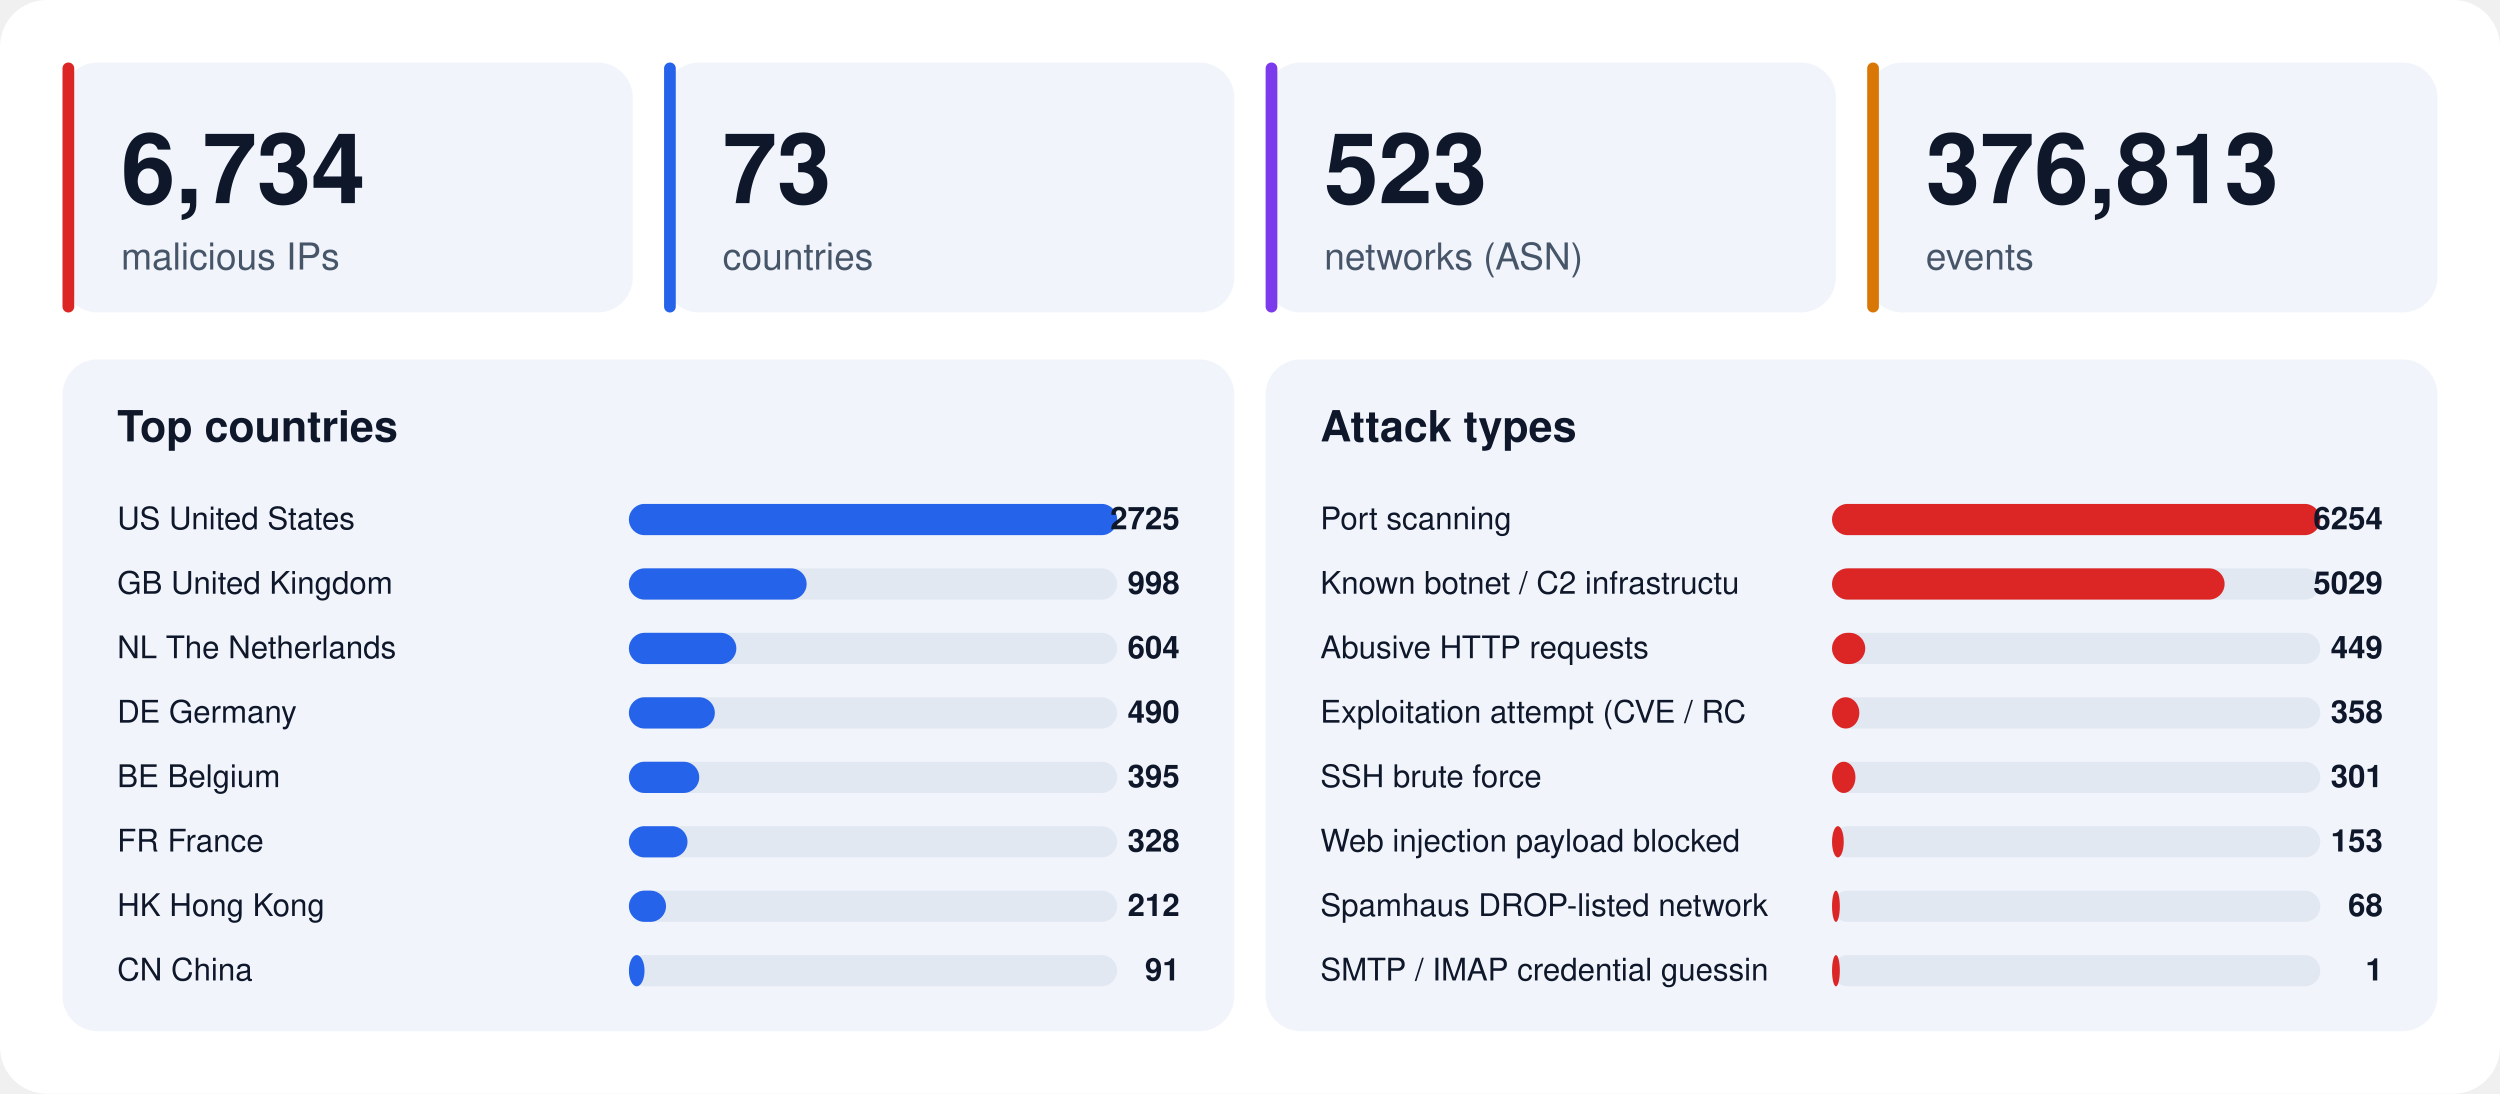
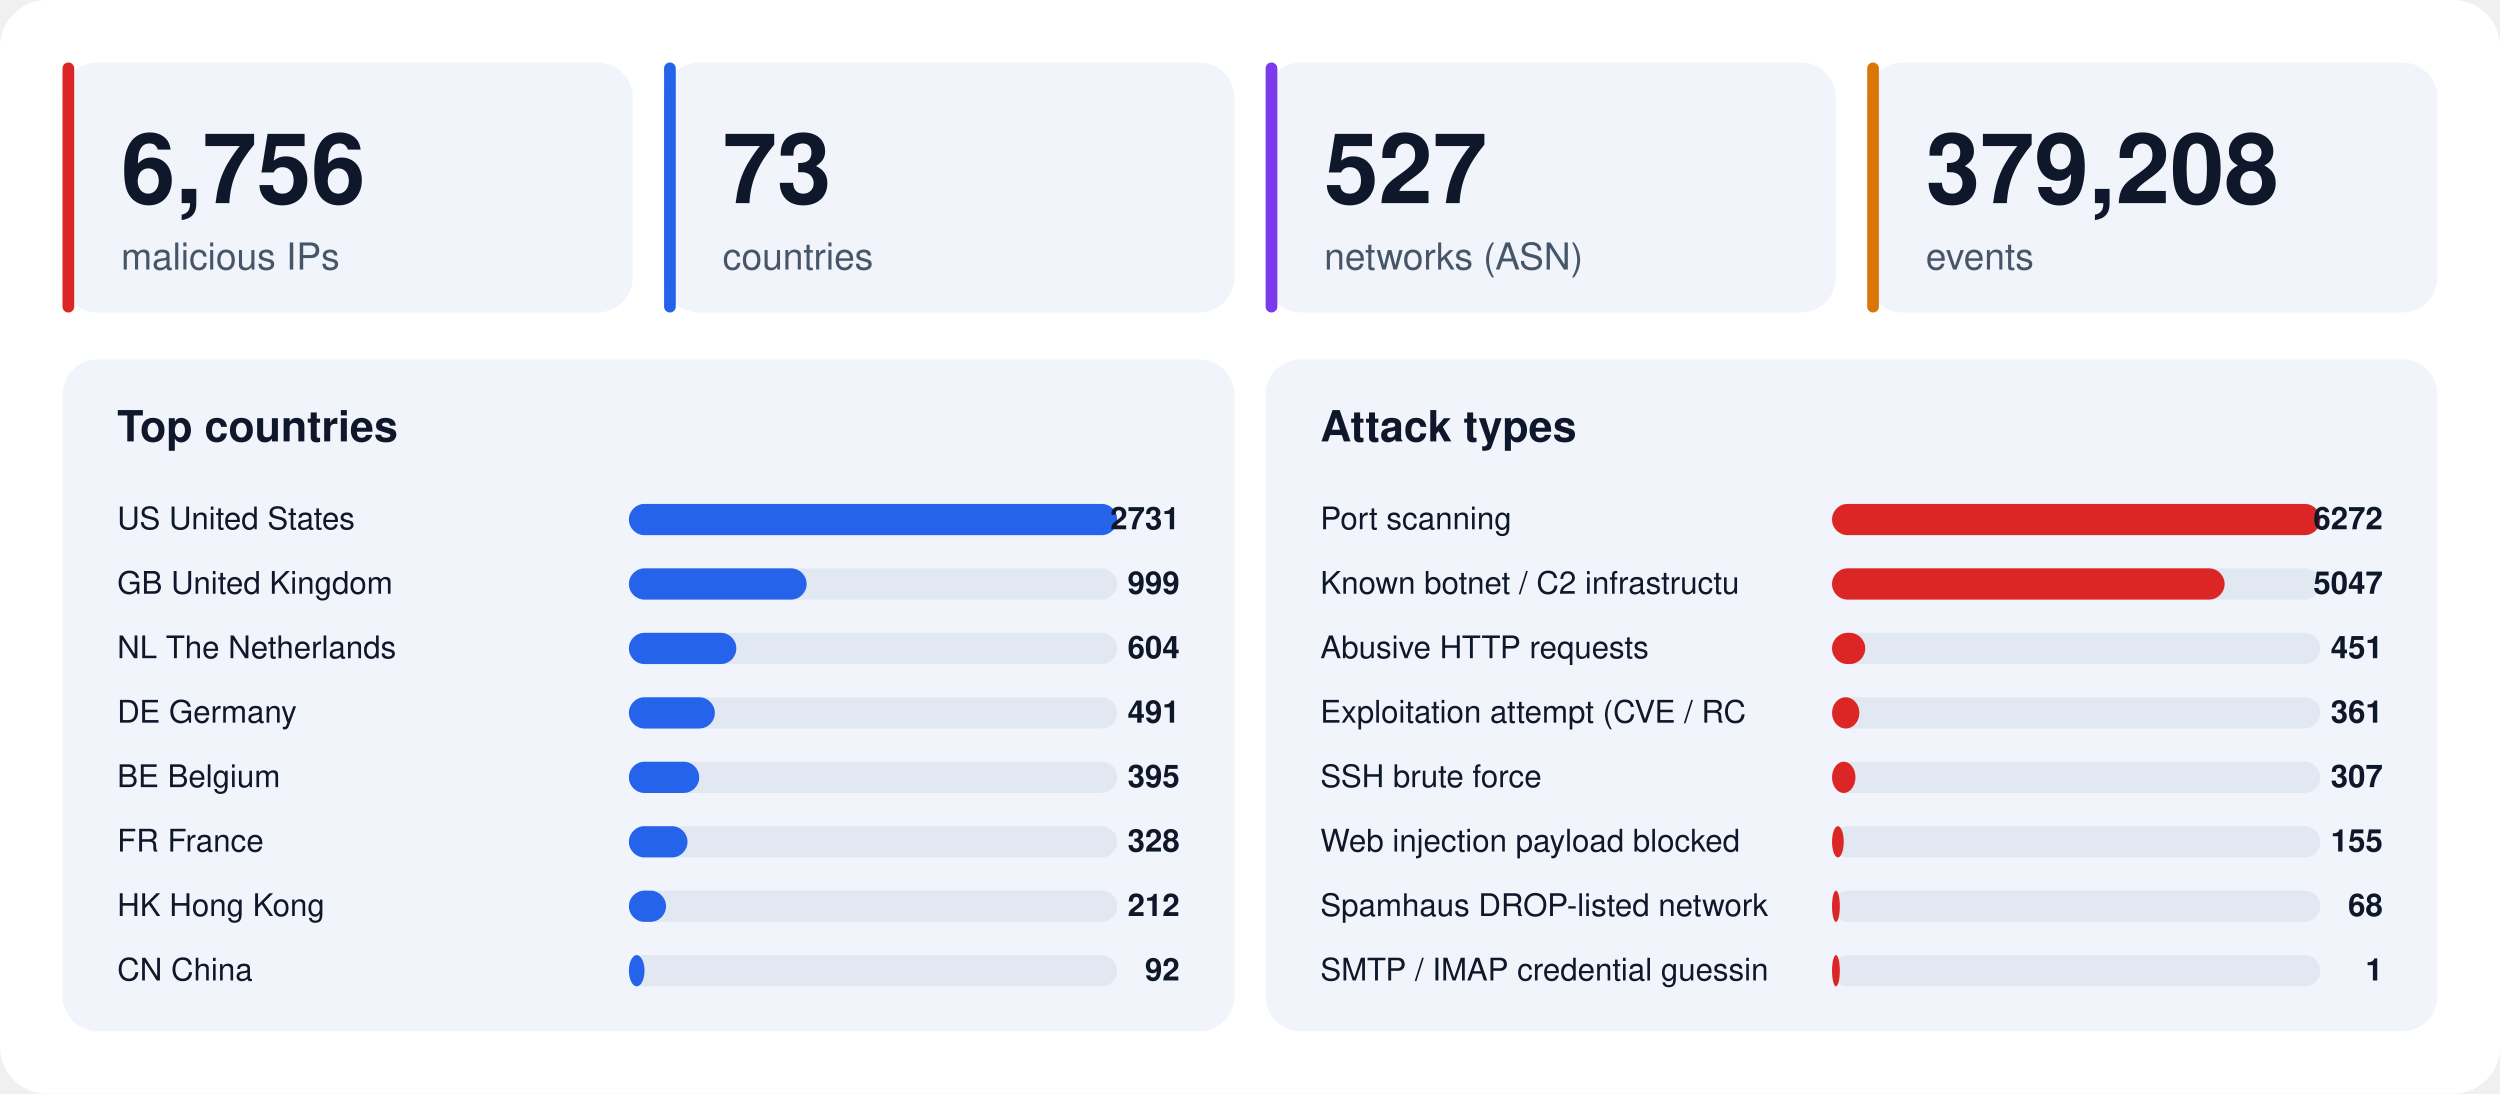
<svg xmlns="http://www.w3.org/2000/svg" width="1280" height="560" viewBox="0 0 1280 560" font-family="-apple-system,BlinkMacSystemFont,'Segoe UI',Helvetica,Arial,sans-serif">
  <rect width="1280" height="560" rx="24" fill="#ffffff" />
  <rect x="32" y="32" width="292" height="128" rx="18" fill="#f1f5fb" />
  <rect x="32" y="32" width="6" height="128" rx="3" fill="#dc2626" />
-   <text x="62" y="104" font-size="50" font-weight="800" fill="#0f172a">6,734</text>
+   <text x="62" y="104" font-size="50" font-weight="800" fill="#0f172a">6,756</text>
  <text x="62" y="138" font-size="19" fill="#475569">malicious IPs</text>
  <rect x="340" y="32" width="292" height="128" rx="18" fill="#f1f5fb" />
  <rect x="340" y="32" width="6" height="128" rx="3" fill="#2563eb" />
  <text x="370" y="104" font-size="50" font-weight="800" fill="#0f172a">73</text>
  <text x="370" y="138" font-size="19" fill="#475569">countries</text>
  <rect x="648" y="32" width="292" height="128" rx="18" fill="#f1f5fb" />
  <rect x="648" y="32" width="6" height="128" rx="3" fill="#7c3aed" />
-   <text x="678" y="104" font-size="50" font-weight="800" fill="#0f172a">523</text>
+   <text x="678" y="104" font-size="50" font-weight="800" fill="#0f172a">527</text>
  <text x="678" y="138" font-size="19" fill="#475569">networks (ASN)</text>
  <rect x="956" y="32" width="292" height="128" rx="18" fill="#f1f5fb" />
  <rect x="956" y="32" width="6" height="128" rx="3" fill="#d97706" />
-   <text x="986" y="104" font-size="50" font-weight="800" fill="#0f172a">376,813</text>
+   <text x="986" y="104" font-size="50" font-weight="800" fill="#0f172a">379,208</text>
  <text x="986" y="138" font-size="19" fill="#475569">events</text>
  <rect x="32" y="184" width="600" height="344" rx="18" fill="#f1f5fb" />
  <text x="60" y="226" font-size="22" font-weight="700" fill="#0f172a">Top countries</text>
  <text x="60" y="271" font-size="16" fill="#0f172a">US  United States</text>
  <rect x="322" y="258" width="250" height="16" rx="8" fill="#e2e8f2" />
  <rect x="322" y="258" width="250" height="16" rx="8" fill="#2563eb" />
-   <text x="604" y="271" font-size="16" font-weight="700" text-anchor="end" fill="#0f172a">2725</text>
+   <text x="604" y="271" font-size="16" font-weight="700" text-anchor="end" fill="#0f172a">2731</text>
  <text x="60" y="304" font-size="16" fill="#0f172a">GB  United Kingdom</text>
  <rect x="322" y="291" width="250" height="16" rx="8" fill="#e2e8f2" />
  <rect x="322" y="291" width="91" height="16" rx="8" fill="#2563eb" />
-   <text x="604" y="304" font-size="16" font-weight="700" text-anchor="end" fill="#0f172a">998</text>
+   <text x="604" y="304" font-size="16" font-weight="700" text-anchor="end" fill="#0f172a">999</text>
  <text x="60" y="337" font-size="16" fill="#0f172a">NL  The Netherlands</text>
  <rect x="322" y="324" width="250" height="16" rx="8" fill="#e2e8f2" />
  <rect x="322" y="324" width="55" height="16" rx="8" fill="#2563eb" />
  <text x="604" y="337" font-size="16" font-weight="700" text-anchor="end" fill="#0f172a">604</text>
  <text x="60" y="370" font-size="16" fill="#0f172a">DE  Germany</text>
  <rect x="322" y="357" width="250" height="16" rx="8" fill="#e2e8f2" />
  <rect x="322" y="357" width="44" height="16" rx="8" fill="#2563eb" />
-   <text x="604" y="370" font-size="16" font-weight="700" text-anchor="end" fill="#0f172a">490</text>
+   <text x="604" y="370" font-size="16" font-weight="700" text-anchor="end" fill="#0f172a">491</text>
  <text x="60" y="403" font-size="16" fill="#0f172a">BE  Belgium</text>
  <rect x="322" y="390" width="250" height="16" rx="8" fill="#e2e8f2" />
  <rect x="322" y="390" width="36" height="16" rx="8" fill="#2563eb" />
  <text x="604" y="403" font-size="16" font-weight="700" text-anchor="end" fill="#0f172a">395</text>
  <text x="60" y="436" font-size="16" fill="#0f172a">FR  France</text>
  <rect x="322" y="423" width="250" height="16" rx="8" fill="#e2e8f2" />
  <rect x="322" y="423" width="30" height="16" rx="8" fill="#2563eb" />
  <text x="604" y="436" font-size="16" font-weight="700" text-anchor="end" fill="#0f172a">328</text>
  <text x="60" y="469" font-size="16" fill="#0f172a">HK  Hong Kong</text>
  <rect x="322" y="456" width="250" height="16" rx="8" fill="#e2e8f2" />
  <rect x="322" y="456" width="19" height="16" rx="8" fill="#2563eb" />
  <text x="604" y="469" font-size="16" font-weight="700" text-anchor="end" fill="#0f172a">212</text>
  <text x="60" y="502" font-size="16" fill="#0f172a">CN  China</text>
  <rect x="322" y="489" width="250" height="16" rx="8" fill="#e2e8f2" />
  <rect x="322" y="489" width="8" height="16" rx="8" fill="#2563eb" />
-   <text x="604" y="502" font-size="16" font-weight="700" text-anchor="end" fill="#0f172a">91</text>
+   <text x="604" y="502" font-size="16" font-weight="700" text-anchor="end" fill="#0f172a">92</text>
  <rect x="648" y="184" width="600" height="344" rx="18" fill="#f1f5fb" />
  <text x="676" y="226" font-size="22" font-weight="700" fill="#0f172a">Attack types</text>
  <text x="676" y="271" font-size="16" fill="#0f172a">Port scanning</text>
  <rect x="938" y="258" width="250" height="16" rx="8" fill="#e2e8f2" />
  <rect x="938" y="258" width="250" height="16" rx="8" fill="#dc2626" />
-   <text x="1220" y="271" font-size="16" font-weight="700" text-anchor="end" fill="#0f172a">6254</text>
+   <text x="1220" y="271" font-size="16" font-weight="700" text-anchor="end" fill="#0f172a">6272</text>
  <text x="676" y="304" font-size="16" fill="#0f172a">Known botnet / C2 infrastructu</text>
  <rect x="938" y="291" width="250" height="16" rx="8" fill="#e2e8f2" />
  <rect x="938" y="291" width="201" height="16" rx="8" fill="#dc2626" />
-   <text x="1220" y="304" font-size="16" font-weight="700" text-anchor="end" fill="#0f172a">5029</text>
+   <text x="1220" y="304" font-size="16" font-weight="700" text-anchor="end" fill="#0f172a">5047</text>
  <text x="676" y="337" font-size="16" fill="#0f172a">Abusive HTTP requests</text>
  <rect x="938" y="324" width="250" height="16" rx="8" fill="#e2e8f2" />
  <rect x="938" y="324" width="17" height="16" rx="8" fill="#dc2626" />
-   <text x="1220" y="337" font-size="16" font-weight="700" text-anchor="end" fill="#0f172a">449</text>
+   <text x="1220" y="337" font-size="16" font-weight="700" text-anchor="end" fill="#0f172a">451</text>
  <text x="676" y="370" font-size="16" fill="#0f172a">Exploitation attempt (CVE / RC</text>
  <rect x="938" y="357" width="250" height="16" rx="8" fill="#e2e8f2" />
  <rect x="938" y="357" width="14" height="16" rx="8" fill="#dc2626" />
-   <text x="1220" y="370" font-size="16" font-weight="700" text-anchor="end" fill="#0f172a">358</text>
+   <text x="1220" y="370" font-size="16" font-weight="700" text-anchor="end" fill="#0f172a">361</text>
  <text x="676" y="403" font-size="16" fill="#0f172a">SSH brute force</text>
  <rect x="938" y="390" width="250" height="16" rx="8" fill="#e2e8f2" />
  <rect x="938" y="390" width="12" height="16" rx="8" fill="#dc2626" />
-   <text x="1220" y="403" font-size="16" font-weight="700" text-anchor="end" fill="#0f172a">301</text>
+   <text x="1220" y="403" font-size="16" font-weight="700" text-anchor="end" fill="#0f172a">307</text>
  <text x="676" y="436" font-size="16" fill="#0f172a">Web injection payload blocked </text>
  <rect x="938" y="423" width="250" height="16" rx="8" fill="#e2e8f2" />
  <rect x="938" y="423" width="6" height="16" rx="8" fill="#dc2626" />
-   <text x="1220" y="436" font-size="16" font-weight="700" text-anchor="end" fill="#0f172a">153</text>
+   <text x="1220" y="436" font-size="16" font-weight="700" text-anchor="end" fill="#0f172a">155</text>
  <text x="676" y="469" font-size="16" fill="#0f172a">Spamhaus DROP-listed network</text>
  <rect x="938" y="456" width="250" height="16" rx="8" fill="#e2e8f2" />
  <rect x="938" y="456" width="4" height="16" rx="8" fill="#dc2626" />
  <text x="1220" y="469" font-size="16" font-weight="700" text-anchor="end" fill="#0f172a">68</text>
  <text x="676" y="502" font-size="16" fill="#0f172a">SMTP / IMAP credential guessin</text>
  <rect x="938" y="489" width="250" height="16" rx="8" fill="#e2e8f2" />
  <rect x="938" y="489" width="4" height="16" rx="8" fill="#dc2626" />
  <text x="1220" y="502" font-size="16" font-weight="700" text-anchor="end" fill="#0f172a">1</text>
</svg>
